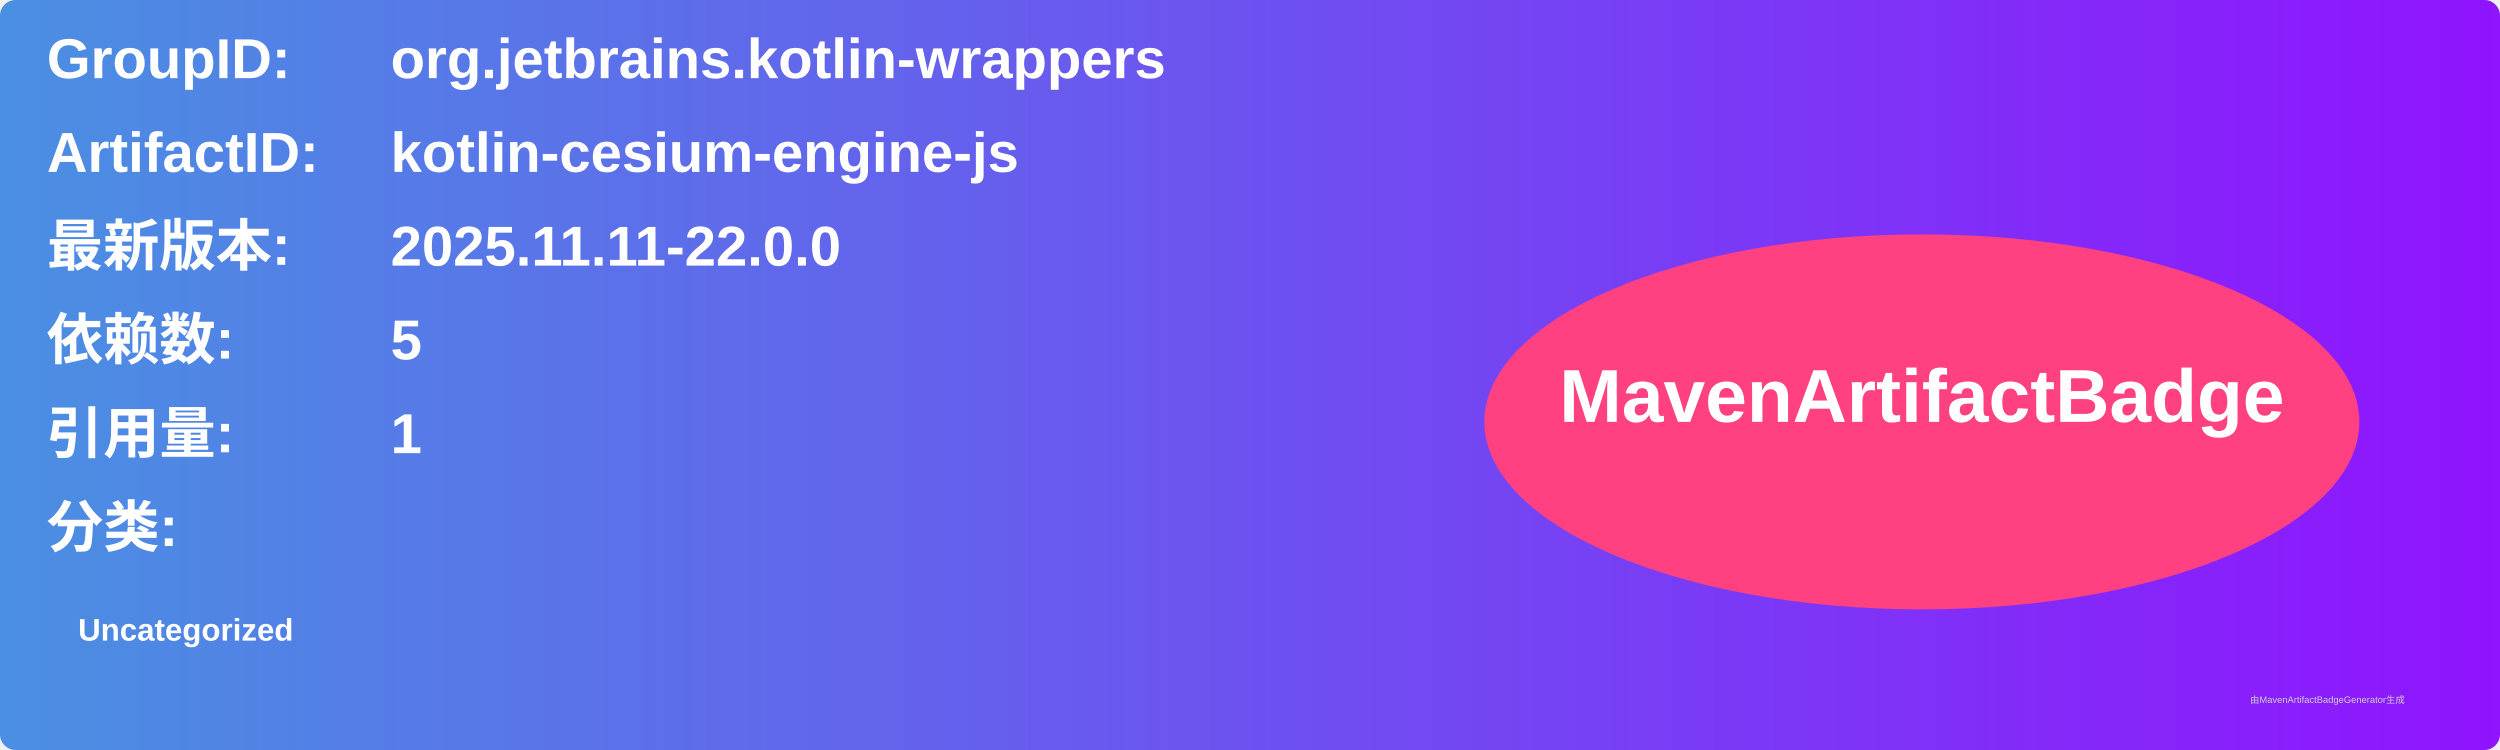
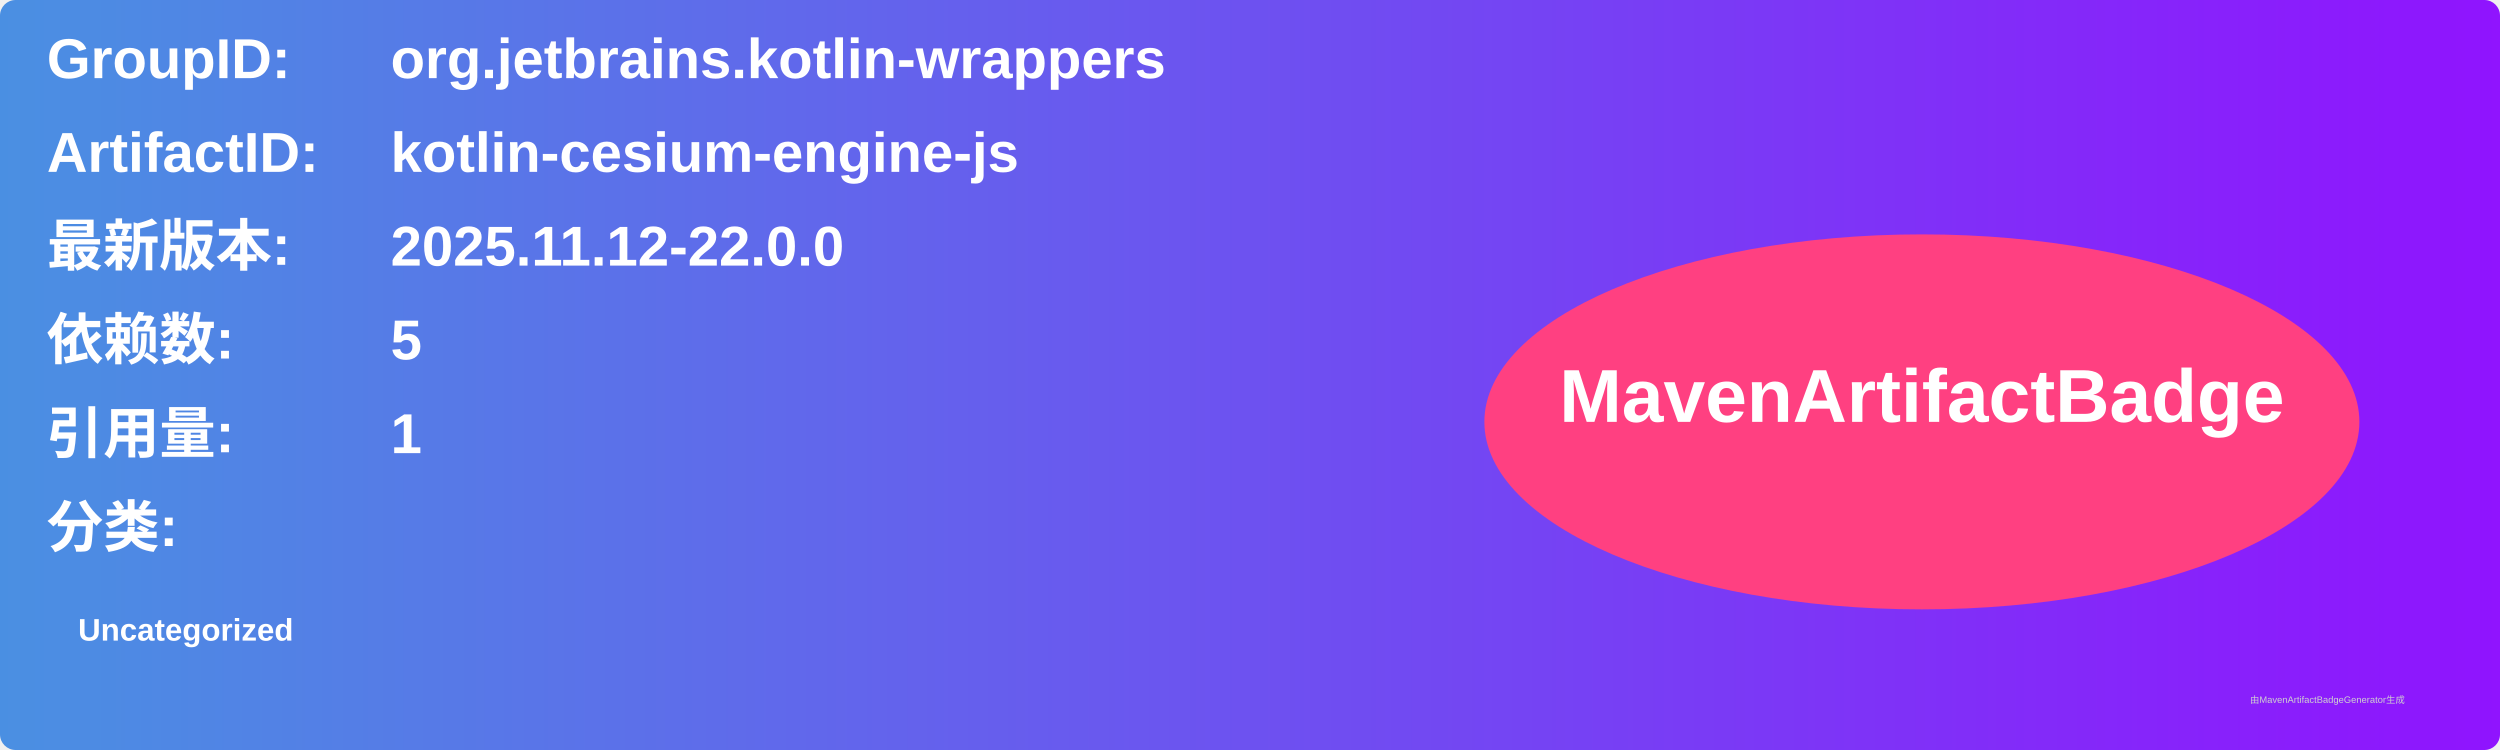
<svg xmlns="http://www.w3.org/2000/svg" width="800" height="240" viewBox="0 0 800 240">
  <linearGradient id="grad" x1="0%" y1="0%" x2="100%" y2="0%">
    <stop offset="0%" stop-color="#4a90e2" />
    <stop offset="100%" stop-color="#9013fe" />
  </linearGradient>
  <rect width="100%" height="100%" rx="5" ry="5" fill="url(#grad)" />
  <g transform="translate(15, 15)">
    <text x="0" y="10" font-family="Arial" font-size="18" fill="white" font-weight="bold" width="260">GroupID:</text>
    <text x="110" y="10" font-family="Arial" font-size="18" fill="white" font-weight="bold" width="460">org.jetbrains.kotlin-wrappers</text>
    <text x="0" y="40" font-family="Arial" font-size="18" fill="white" font-weight="bold" width="260">ArtifactID:</text>
    <text x="110" y="40" font-family="Arial" font-size="18" fill="white" font-weight="bold" width="460">kotlin-cesium-engine-js</text>
    <text x="0" y="70" font-family="Arial" font-size="18" fill="white" font-weight="bold">最新版本:</text>
    <text x="110" y="70" font-family="Arial" font-size="18" fill="white" font-weight="bold">
-       <tspan font-weight="bold">2025.11.11-22.0.0</tspan>
+       <tspan font-weight="bold">2025.11.12-22.0.0</tspan>
    </text>
    <text x="0" y="100" font-family="Arial" font-size="18" fill="white" font-weight="bold">依赖数: </text>
    <text x="110" y="100" font-family="Arial" font-size="18" fill="white">
      <tspan font-weight="bold">5</tspan>
    </text>
    <text x="0" y="130" font-family="Arial" font-size="18" fill="white" font-weight="bold">引用量: </text>
    <text x="110" y="130" font-family="Arial" font-size="18" fill="white">
      <tspan font-weight="bold">1</tspan>
    </text>
    <text x="0" y="160" font-family="Arial" font-size="18" fill="white" font-weight="bold">分类:</text>
    <text x="10" y="190" font-family="Arial" font-size="10" fill="white">
      <tspan font-weight="bold">Uncategorized</tspan>
    </text>
    <ellipse cx="600" cy="120" rx="140" ry="60" fill="#ff4081" />
    <text x="600" y="120" text-anchor="middle" font-family="Arial" font-size="24" fill="white" font-weight="bold">MavenArtifactBadge</text>
  </g>
  <text x="720" y="225" font-family="Arial" font-size="3" fill="#d0d0d0">由MavenArtifactBadgeGenerator生成</text>
</svg>
